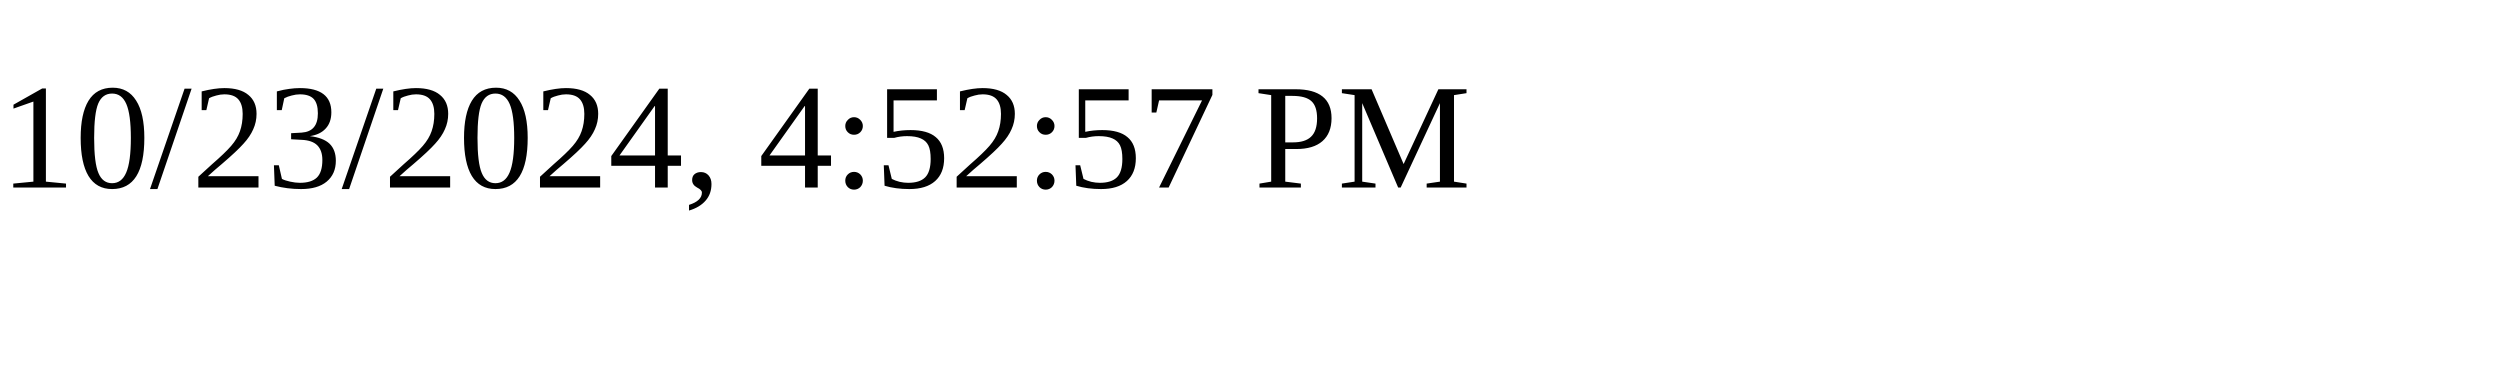
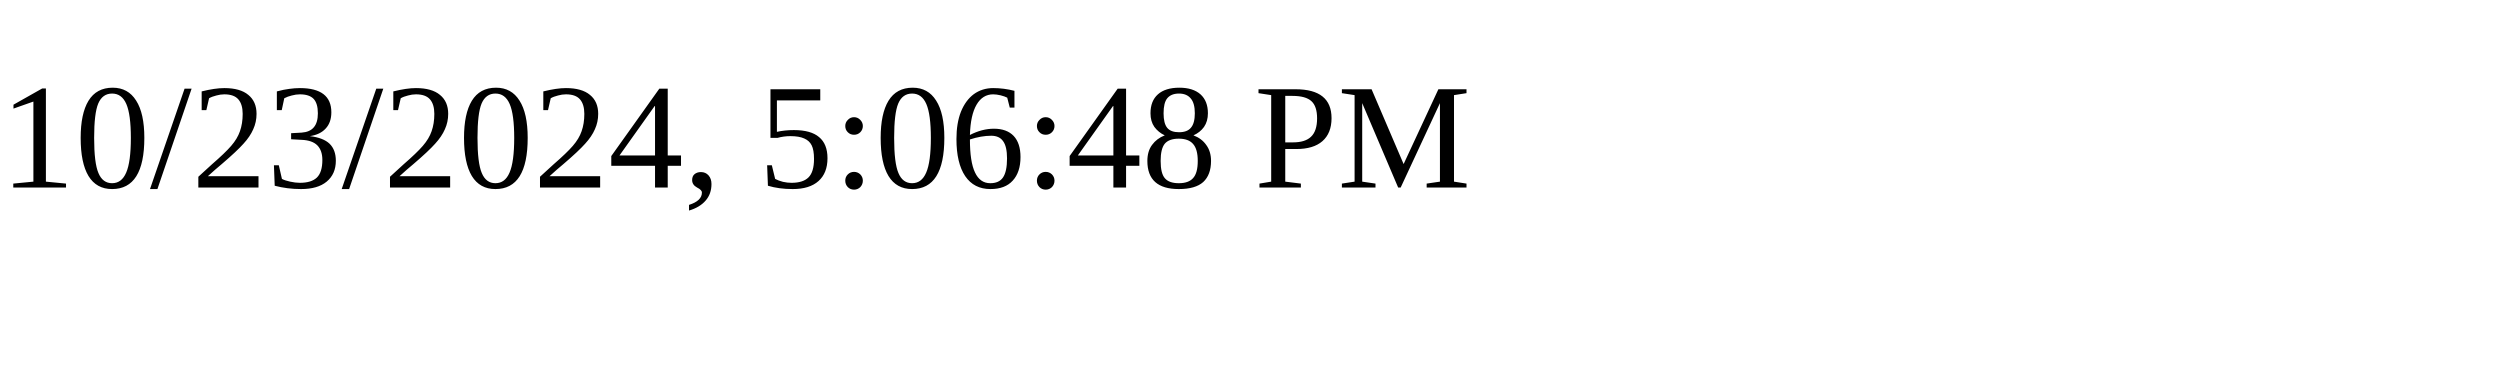
<svg xmlns="http://www.w3.org/2000/svg" height="30" width="200">
-   <text x="0" y="15">10/23/2024, 4:52:57 PM</text>
+   <text x="0" y="15">10/23/2024, 5:06:48 PM</text>
</svg>
